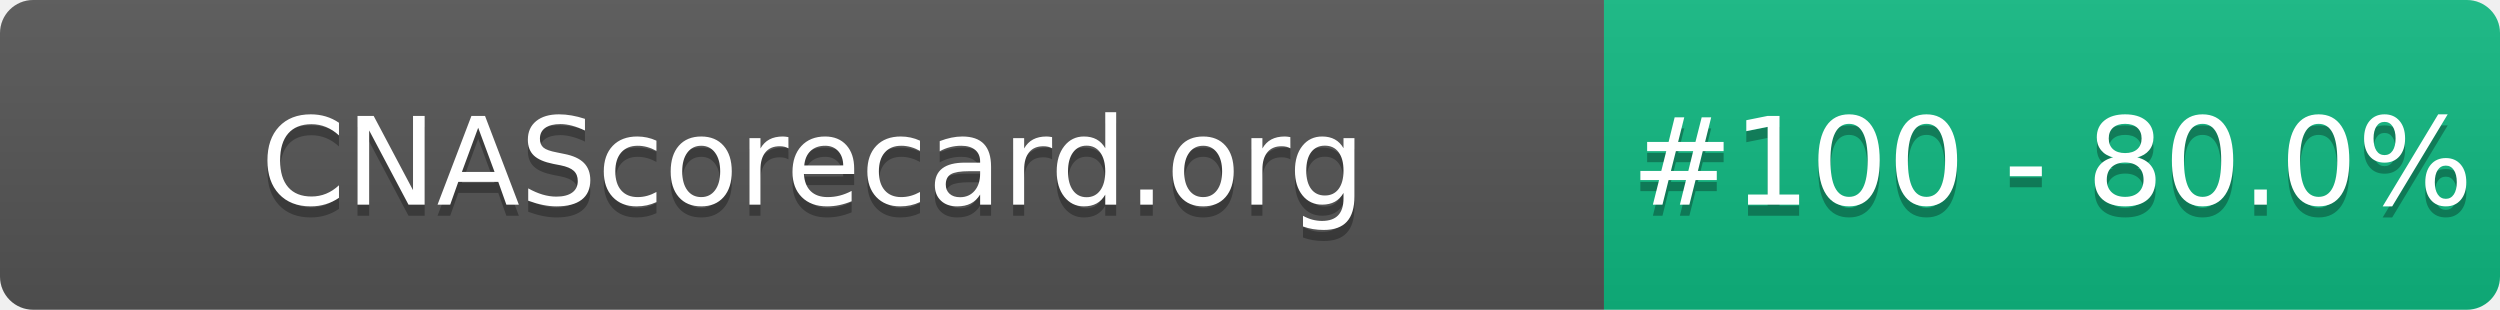
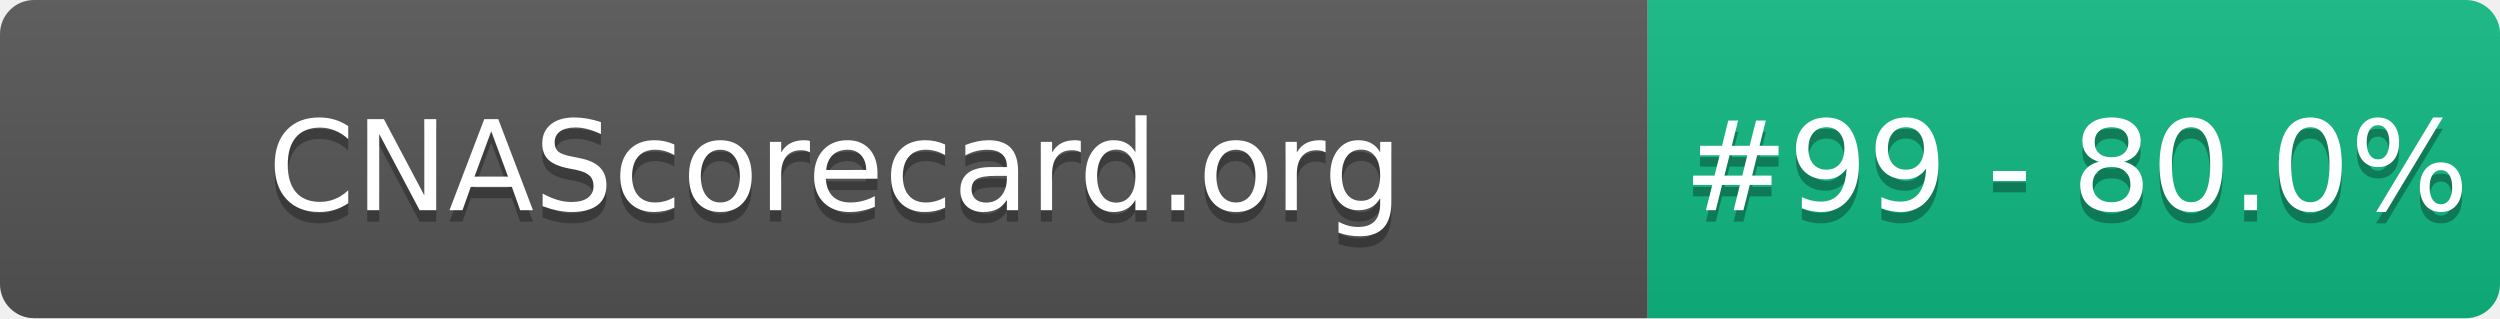
- <svg xmlns="http://www.w3.org/2000/svg" width="226" height="28" role="img" aria-label="CNAScorecard.org: #100 - 80.0%">
+ <svg xmlns="http://www.w3.org/2000/svg" width="220" height="28" role="img" aria-label="CNAScorecard.org: #99 - 80.0%">
  <linearGradient id="s" x2="0" y2="100%">
    <stop offset="0" stop-color="#bbb" stop-opacity=".1" />
    <stop offset="1" stop-opacity=".1" />
  </linearGradient>
  <clipPath id="r">
-     <rect width="226" height="28" rx="3" fill="#fff" />
+     <rect width="220" height="28" rx="3" fill="#fff" />
  </clipPath>
  <g clip-path="url(#r)">
    <rect width="145" height="28" fill="#555" />
-     <rect x="145" width="81" height="28" fill="#10B981" />
-     <rect width="226" height="28" fill="url(#s)" />
+     <rect x="145" width="75" height="28" fill="#10B981" />
+     <rect width="220" height="28" fill="url(#s)" />
  </g>
  <g fill="#fff" text-anchor="middle" font-family="Verdana,Geneva,DejaVu Sans,sans-serif" text-rendering="geometricPrecision" font-size="110">
    <text aria-hidden="true" x="735" y="195" fill="#010101" fill-opacity=".3" transform="scale(.1)" textLength="1350">CNAScorecard.org</text>
    <text x="735" y="185" transform="scale(.1)" fill="#fff" textLength="1350">CNAScorecard.org</text>
-     <text aria-hidden="true" x="1855" y="195" fill="#010101" fill-opacity=".3" transform="scale(.1)" textLength="660">#100 - 80.0%</text>
-     <text x="1855" y="185" transform="scale(.1)" fill="#fff" textLength="660">#100 - 80.0%</text>
+     <text aria-hidden="true" x="1827" y="195" fill="#010101" fill-opacity=".3" transform="scale(.1)" textLength="605">#99 - 80.0%</text>
+     <text x="1827" y="185" transform="scale(.1)" fill="#fff" textLength="605">#99 - 80.0%</text>
  </g>
</svg>
